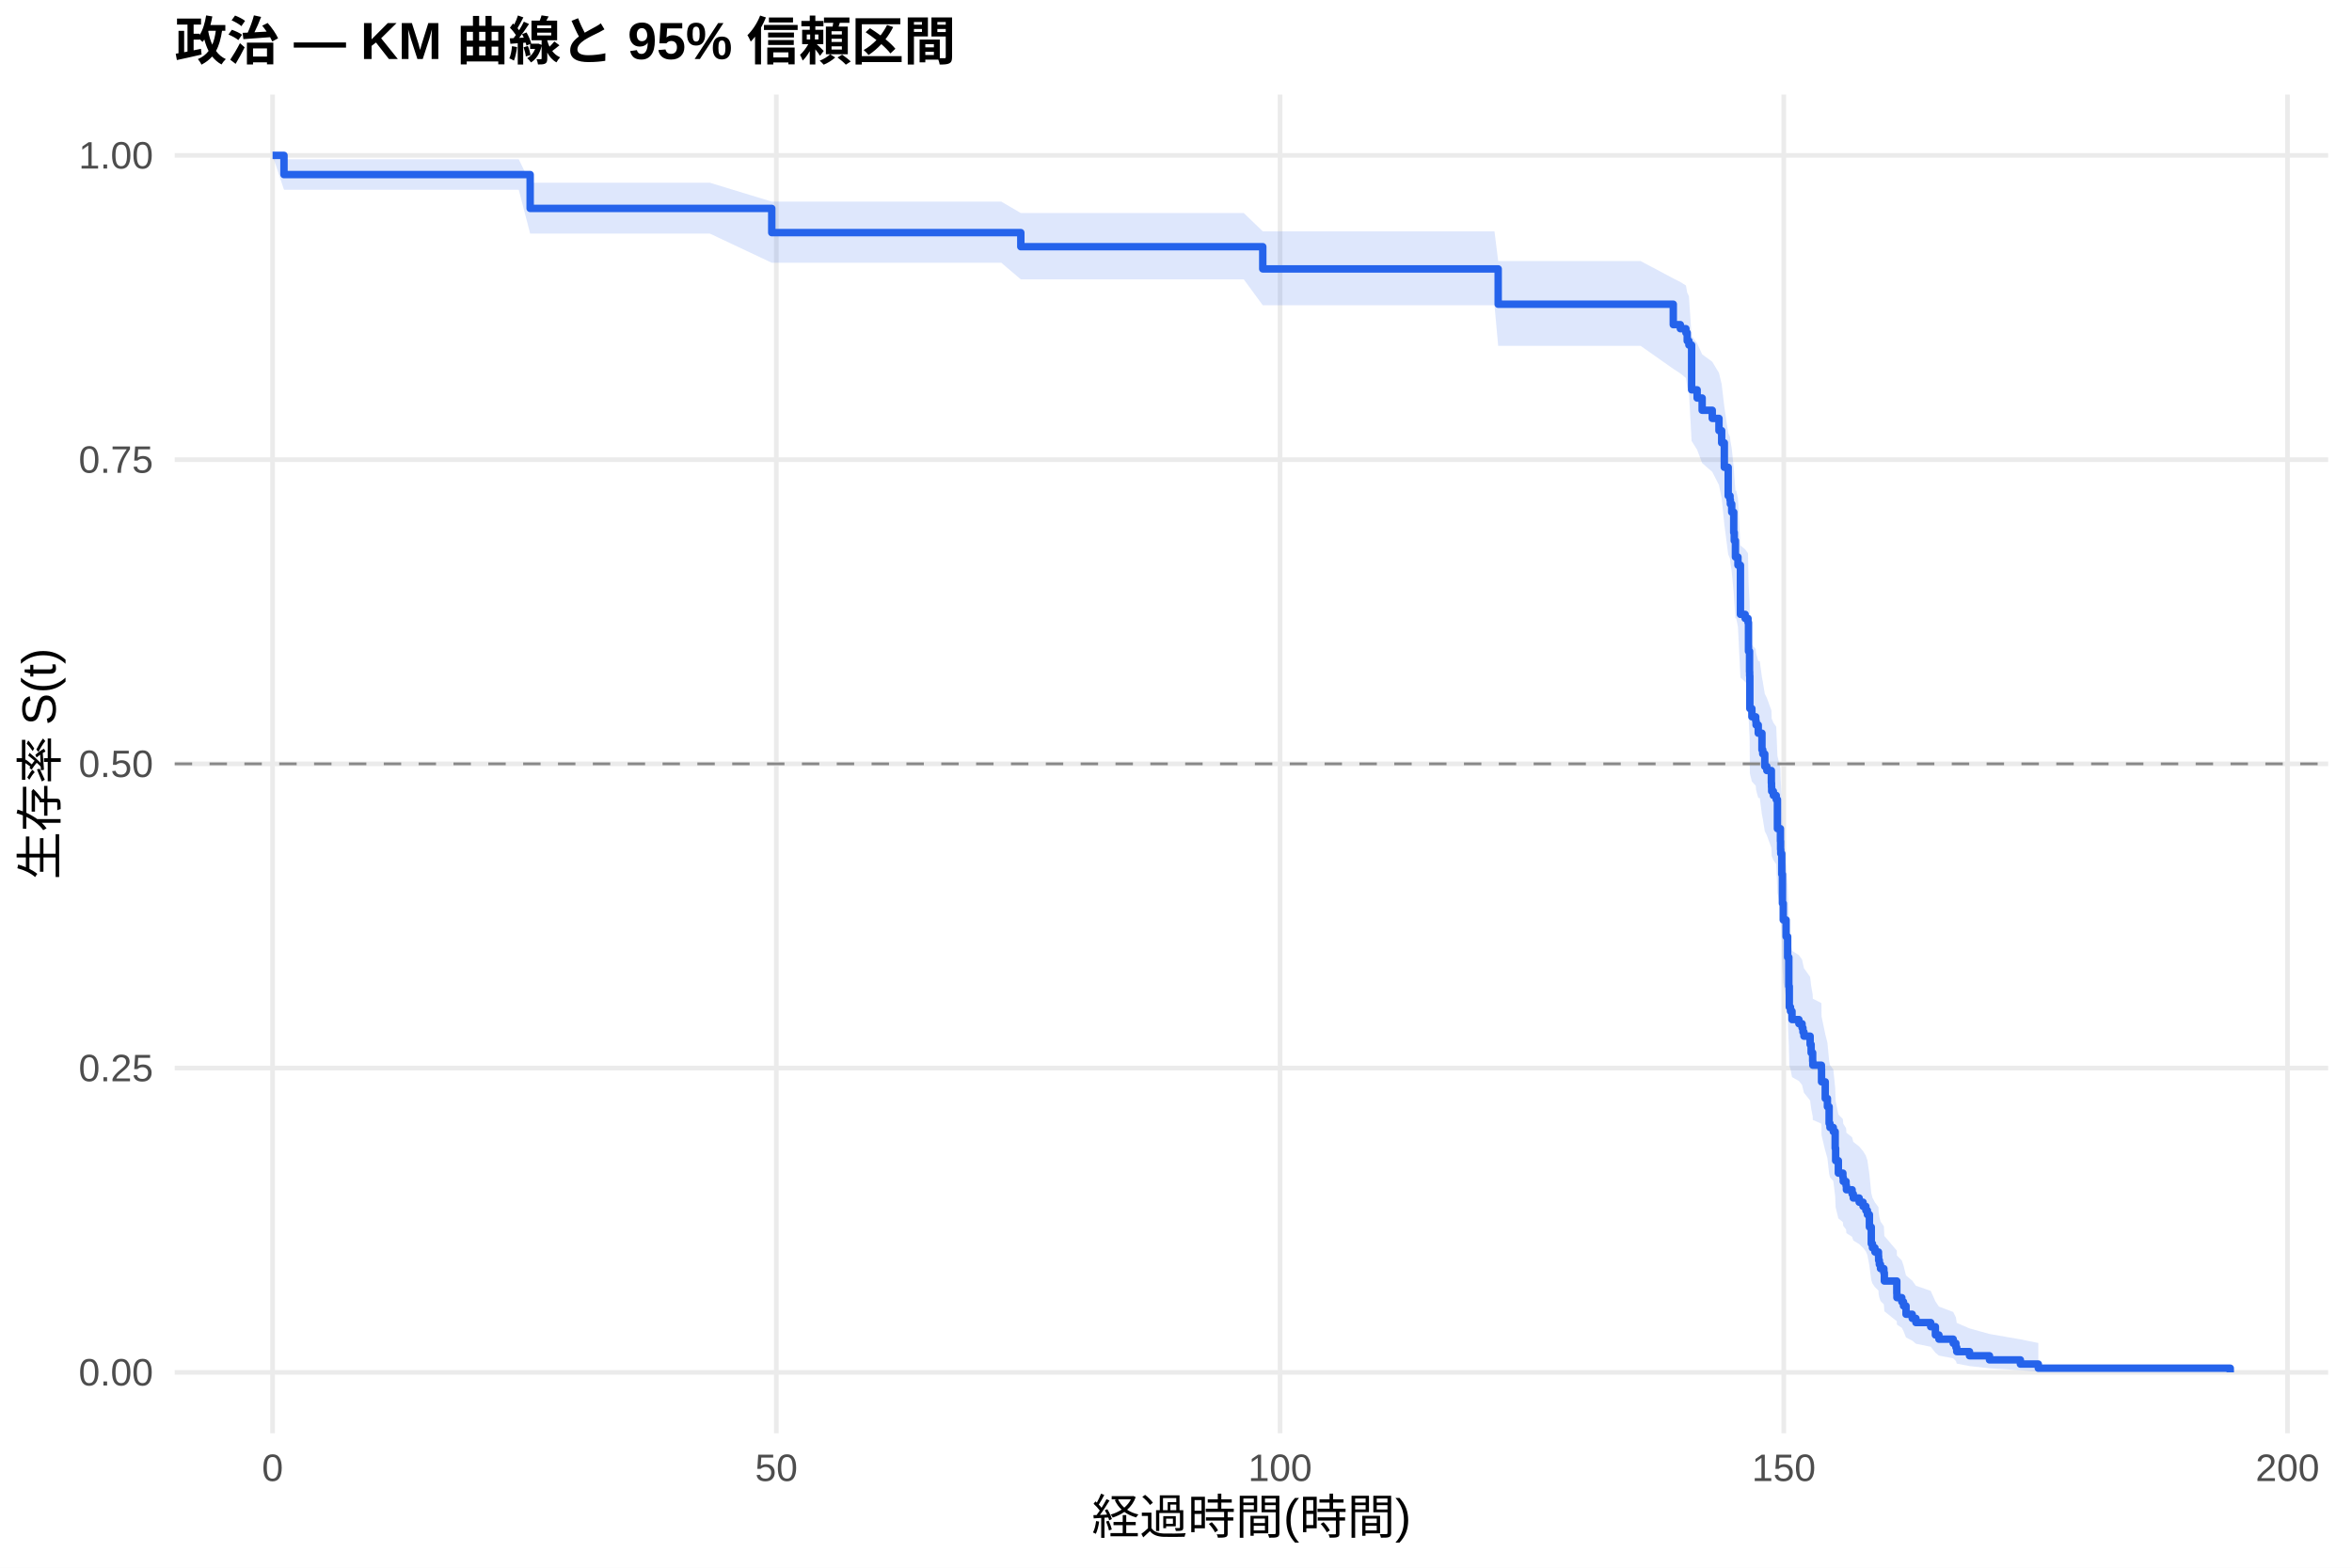
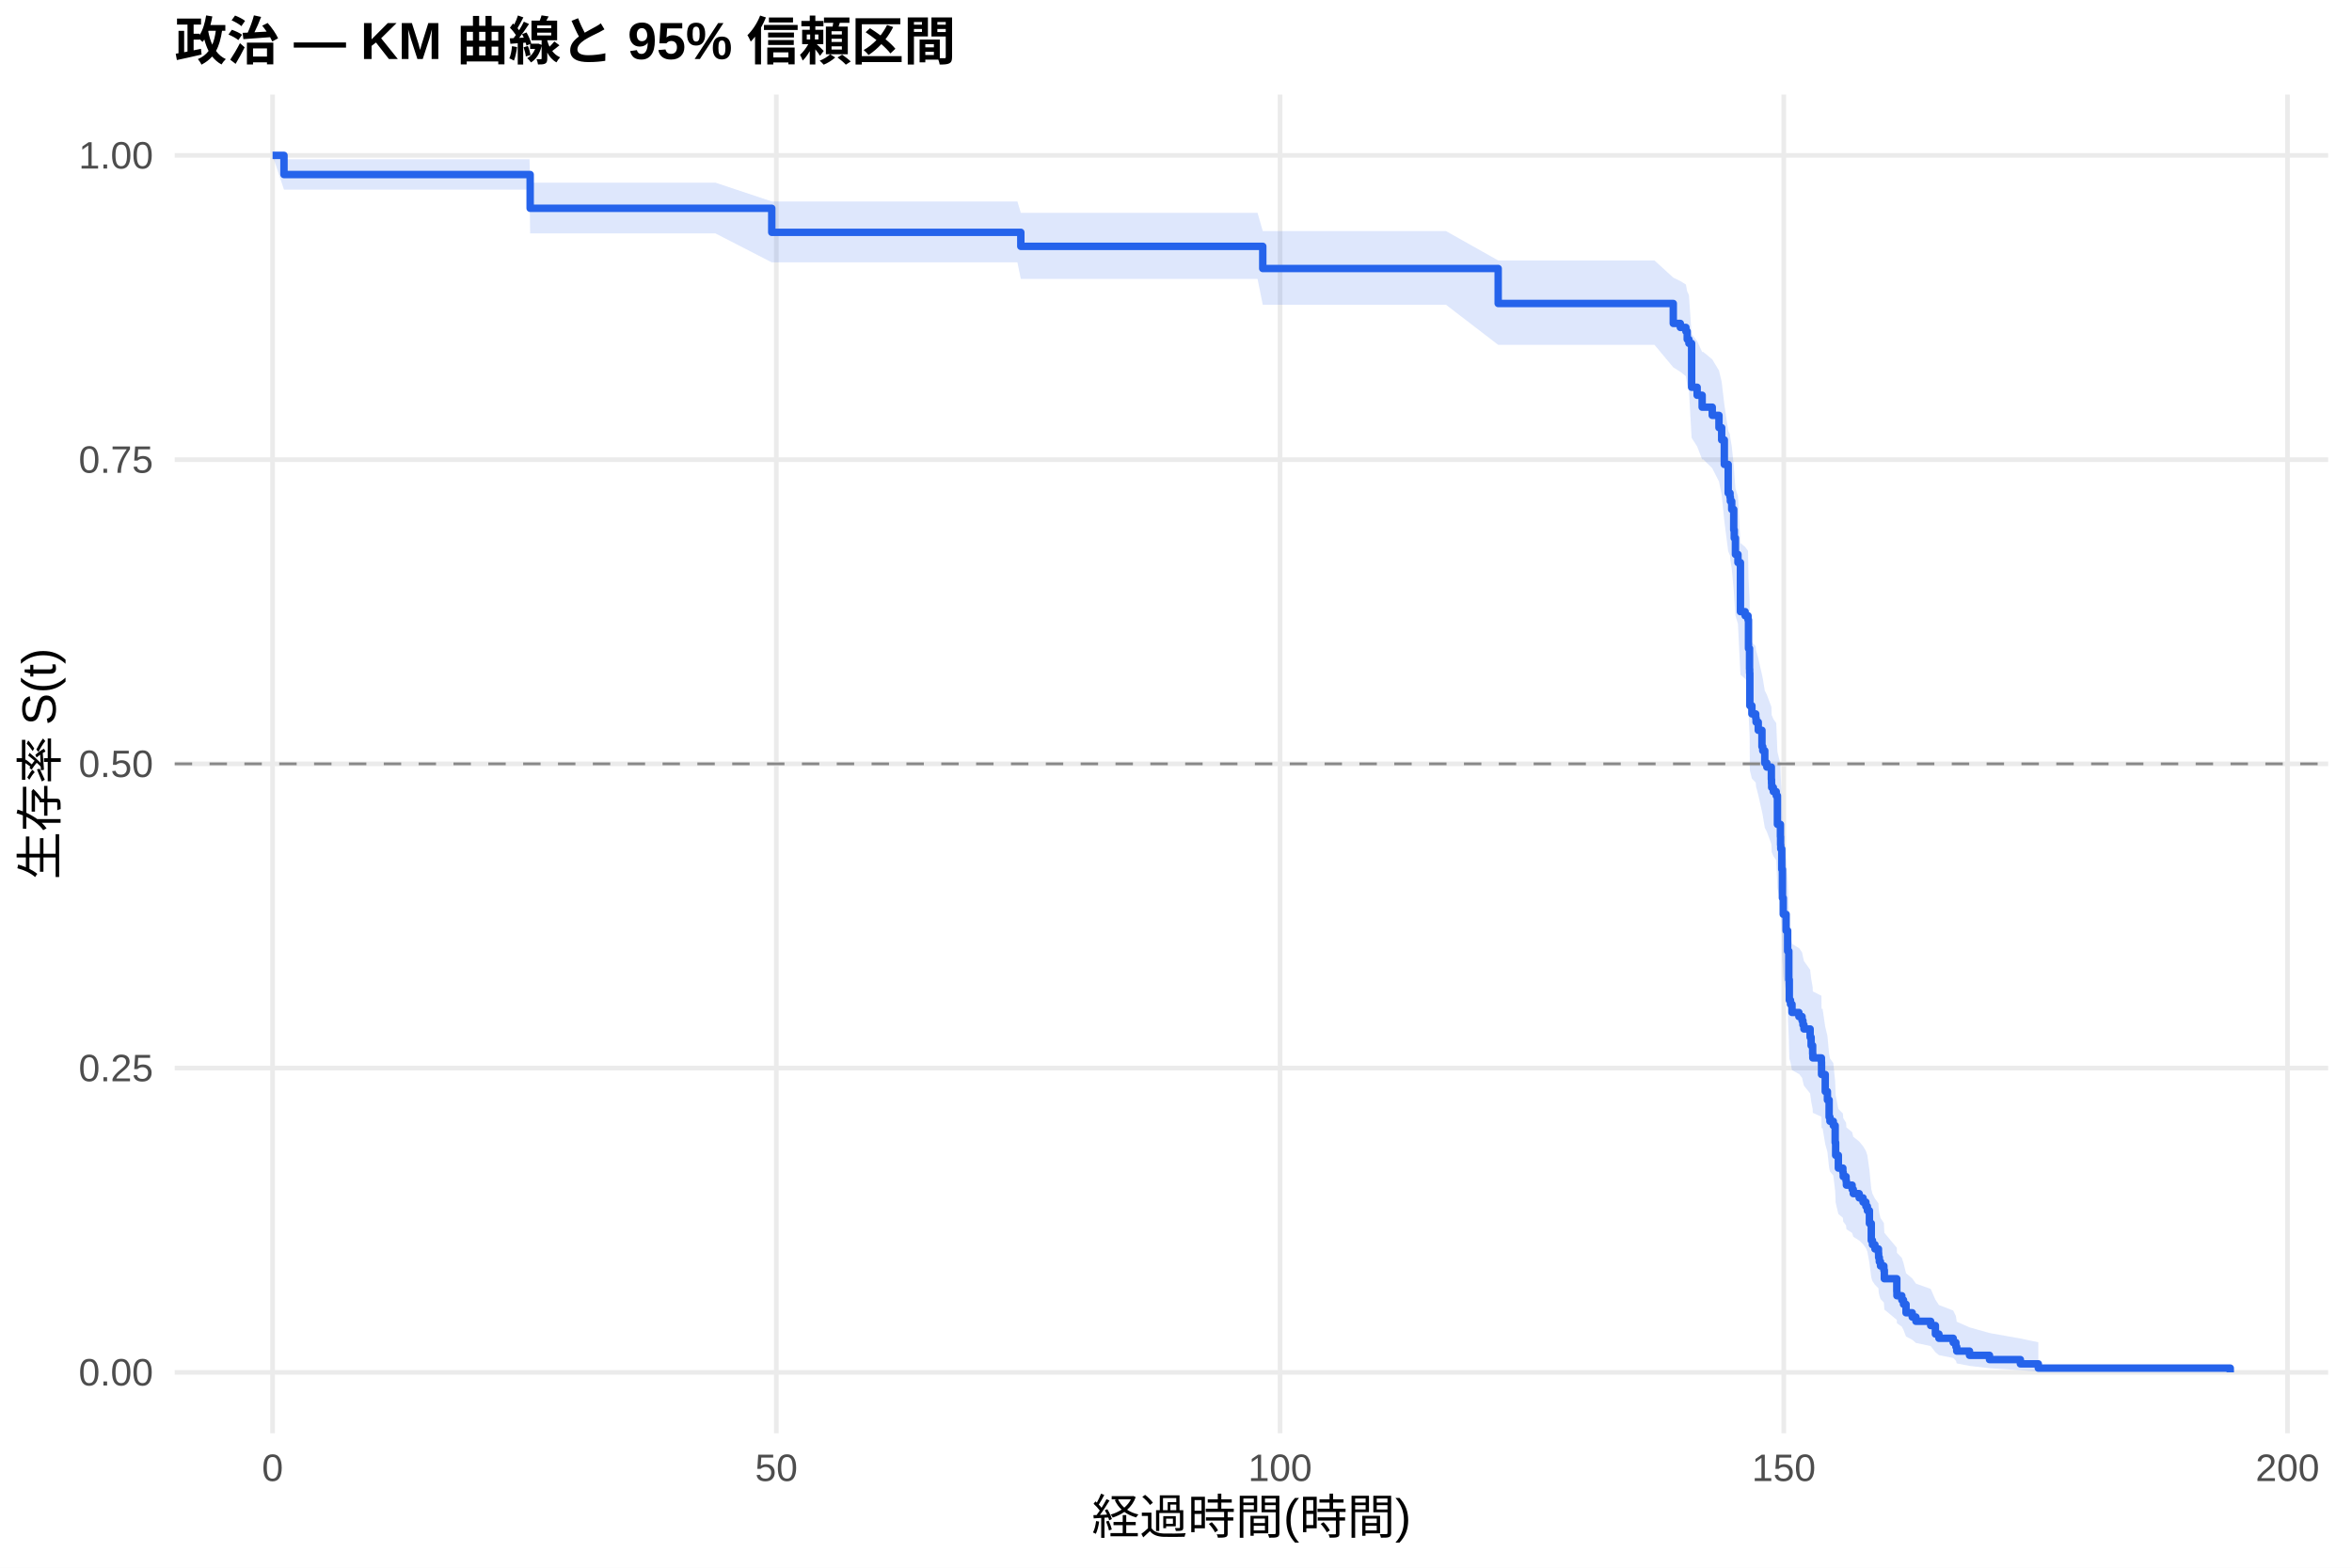
<svg xmlns="http://www.w3.org/2000/svg" width="540.00pt" height="360.00pt" viewBox="0 0 540.00 360.00">
  <g class="svglite">
    <defs>
      <style type="text/css">
    .svglite line, .svglite polyline, .svglite polygon, .svglite path, .svglite rect, .svglite circle {
      fill: none;
      stroke: #000000;
      stroke-linecap: round;
      stroke-linejoin: round;
      stroke-miterlimit: 10.00;
    }
    .svglite text {
      white-space: pre;
    }
    .svglite g.glyphgroup path {
      fill: inherit;
      stroke: none;
    }
  </style>
    </defs>
    <rect width="100%" height="100%" style="stroke: none; fill: #FFFFFF;" />
    <defs>
      <clipPath id="cpMC4wMHw1NDAuMDB8MC4wMHwzNjAuMDA=">
        <rect x="0.00" y="0.00" width="540.00" height="360.00" />
      </clipPath>
    </defs>
    <g clip-path="url(#cpMC4wMHw1NDAuMDB8MC4wMHwzNjAuMDA=)">
      <rect x="0" y="0.00" width="540.00" height="360.00" style="stroke-width: 1.07; stroke: none; fill: #FFFFFF;" />
    </g>
    <defs>
      <clipPath id="cpNDAuMTF8NTM0LjUyfDIxLjcxfDMyOS4xMg==">
        <rect x="40.11" y="21.71" width="494.41" height="307.41" />
      </clipPath>
    </defs>
    <g clip-path="url(#cpNDAuMTF8NTM0LjUyfDIxLjcxfDMyOS4xMg==)">
      <polyline points="40.11,315.14 534.52,315.14 " style="stroke-width: 1.07; stroke: #EBEBEB; stroke-linecap: butt;" />
      <polyline points="40.11,245.28 534.52,245.28 " style="stroke-width: 1.07; stroke: #EBEBEB; stroke-linecap: butt;" />
      <polyline points="40.11,175.41 534.52,175.41 " style="stroke-width: 1.07; stroke: #EBEBEB; stroke-linecap: butt;" />
      <polyline points="40.11,105.55 534.52,105.55 " style="stroke-width: 1.07; stroke: #EBEBEB; stroke-linecap: butt;" />
      <polyline points="40.11,35.68 534.52,35.68 " style="stroke-width: 1.07; stroke: #EBEBEB; stroke-linecap: butt;" />
      <polyline points="62.58,329.12 62.58,21.71 " style="stroke-width: 1.07; stroke: #EBEBEB; stroke-linecap: butt;" />
      <polyline points="178.24,329.12 178.24,21.71 " style="stroke-width: 1.07; stroke: #EBEBEB; stroke-linecap: butt;" />
      <polyline points="293.89,329.12 293.89,21.71 " style="stroke-width: 1.07; stroke: #EBEBEB; stroke-linecap: butt;" />
      <polyline points="409.54,329.12 409.54,21.71 " style="stroke-width: 1.07; stroke: #EBEBEB; stroke-linecap: butt;" />
      <polyline points="525.19,329.12 525.19,21.71 " style="stroke-width: 1.07; stroke: #EBEBEB; stroke-linecap: butt;" />
-       <polygon points="62.58,35.68 65.20,36.57 67.94,36.57 89.11,36.57 107.15,36.57 119.10,36.57 121.72,41.96 125.15,41.96 139.49,41.96 149.82,41.96 162.97,41.96 177.19,46.30 207.77,46.30 219.18,46.30 229.89,46.30 234.37,48.92 235.87,48.92 249.98,48.92 262.01,48.92 274.30,48.92 285.56,48.92 289.92,53.12 291.38,53.12 305.65,53.12 317.56,53.12 329.82,53.12 343.12,53.12 343.97,59.94 348.82,59.94 365.44,59.94 376.66,59.94 384.17,63.94 385.79,64.75 387.07,65.56 387.37,67.19 387.76,68.01 388.38,77.15 389.65,78.83 390.80,81.37 393.12,83.07 394.66,85.62 395.28,88.19 395.89,93.37 396.78,99.46 397.20,100.33 397.28,101.21 397.59,102.96 398.05,107.36 398.17,109.13 398.44,112.67 398.63,112.67 399.02,114.46 399.59,125.25 400.67,126.15 401.33,127.06 401.44,133.42 401.68,137.98 401.71,138.90 401.75,146.25 402.22,148.10 403.10,149.02 403.18,149.94 403.68,151.80 404.03,151.80 404.53,155.55 404.72,156.49 405.18,159.32 405.65,160.26 406.69,163.10 406.73,164.04 406.76,164.99 407.15,165.94 407.81,166.89 408.08,173.55 408.77,176.42 408.81,178.34 408.85,179.30 409.08,184.10 409.23,190.87 409.42,194.75 410.08,198.65 410.43,203.54 410.70,210.42 410.81,215.37 411.08,216.36 411.43,218.34 413.01,219.34 413.74,220.33 413.94,221.33 414.17,222.33 415.59,224.33 415.82,226.33 416.17,228.34 416.21,229.34 418.18,230.35 418.21,233.38 419.06,237.43 419.56,239.46 419.95,243.54 420.14,244.57 420.91,245.59 421.34,249.71 421.45,252.81 422.07,255.93 423.11,256.98 423.19,258.02 423.84,259.07 423.92,260.12 425.23,261.17 425.50,262.22 426.85,263.27 427.74,264.33 428.39,265.39 428.74,266.45 429.20,269.65 429.63,273.95 429.90,275.03 430.47,276.12 431.28,277.21 431.32,278.30 431.48,279.40 431.75,280.50 432.52,281.60 432.63,283.82 435.49,287.18 435.52,288.31 436.64,289.45 437.03,290.60 437.61,292.90 439.03,294.07 439.88,295.25 443.27,296.43 444.35,298.83 445.16,300.04 448.44,301.28 449.06,302.52 449.25,303.78 452.18,305.05 456.77,306.33 463.86,307.56 467.98,308.40 467.98,315.01 463.86,314.66 456.77,314.21 452.18,313.70 449.25,313.14 449.06,312.55 448.44,311.93 445.16,311.29 444.35,310.63 443.27,309.27 439.88,308.57 439.03,307.86 437.61,307.14 437.03,305.67 436.64,304.92 435.52,304.17 435.49,303.41 432.63,301.11 432.52,299.54 431.75,298.76 431.48,297.96 431.32,297.17 431.28,296.37 430.47,295.57 429.90,294.76 429.63,293.95 429.20,290.68 428.74,288.20 428.39,287.37 427.74,286.54 426.85,285.70 425.50,284.86 425.23,284.02 423.92,283.18 423.84,282.34 423.19,281.49 423.11,280.64 422.07,279.79 421.45,277.23 421.34,274.66 420.91,271.20 420.14,270.34 419.95,269.47 419.56,265.98 419.06,264.23 418.21,260.71 418.18,258.05 416.21,257.17 416.17,256.28 415.82,254.50 415.59,252.72 414.17,250.93 413.94,250.03 413.74,249.14 413.01,248.24 411.43,247.34 411.08,245.54 410.81,244.64 410.70,240.12 410.43,233.75 410.08,229.17 409.42,225.50 409.23,221.81 409.08,215.32 408.85,210.66 408.81,209.73 408.77,207.86 408.08,205.04 407.81,198.46 407.15,197.51 406.76,196.57 406.73,195.62 406.69,194.67 405.65,191.83 405.18,190.88 404.72,188.03 404.53,187.07 404.03,183.25 403.68,183.25 403.18,181.37 403.10,180.42 402.22,179.48 401.75,177.58 401.71,169.98 401.68,169.03 401.44,164.25 401.33,157.52 400.67,156.56 399.59,155.59 399.02,143.95 398.63,142.00 398.44,142.00 398.17,138.10 398.05,136.15 397.59,131.25 397.28,129.28 397.20,128.30 396.78,127.31 395.89,120.38 395.28,114.39 394.66,111.38 393.12,108.36 390.80,106.34 389.65,103.29 388.38,101.26 387.76,89.93 387.37,88.89 387.07,86.80 385.79,85.75 384.17,84.70 376.66,79.41 365.44,79.41 348.82,79.41 343.97,79.41 343.12,70.10 329.82,70.10 317.56,70.10 305.65,70.10 291.38,70.10 289.92,70.10 285.56,64.15 274.30,64.15 262.01,64.15 249.98,64.15 235.87,64.15 234.37,64.15 229.89,60.34 219.18,60.34 207.77,60.34 177.19,60.34 162.97,53.64 149.82,53.64 139.49,53.64 125.15,53.64 121.72,53.64 119.10,43.57 107.15,43.57 89.11,43.57 67.94,43.57 65.20,43.57 62.58,35.68 " style="stroke-width: 0.00; stroke: none; stroke-linecap: butt; fill: #2563EB; fill-opacity: 0.15;" />
-       <polyline points="62.58,35.68 65.20,36.57 67.94,36.57 89.11,36.57 107.15,36.57 119.10,36.57 121.72,41.96 125.15,41.96 139.49,41.96 149.82,41.96 162.97,41.96 177.19,46.30 207.77,46.30 219.18,46.30 229.89,46.30 234.37,48.92 235.87,48.92 249.98,48.92 262.01,48.92 274.30,48.92 285.56,48.92 289.92,53.12 291.38,53.12 305.65,53.12 317.56,53.12 329.82,53.12 343.12,53.12 343.97,59.94 348.82,59.94 365.44,59.94 376.66,59.94 384.17,63.94 385.79,64.75 387.07,65.56 387.37,67.19 387.76,68.01 388.38,77.15 389.65,78.83 390.80,81.37 393.12,83.07 394.66,85.62 395.28,88.19 395.89,93.37 396.78,99.46 397.20,100.33 397.28,101.21 397.59,102.96 398.05,107.36 398.17,109.13 398.44,112.67 398.63,112.67 399.02,114.46 399.59,125.25 400.67,126.15 401.33,127.06 401.44,133.42 401.68,137.98 401.71,138.90 401.75,146.25 402.22,148.10 403.10,149.02 403.18,149.94 403.68,151.80 404.03,151.80 404.53,155.55 404.72,156.49 405.18,159.32 405.65,160.26 406.69,163.10 406.73,164.04 406.76,164.99 407.15,165.94 407.81,166.89 408.08,173.55 408.77,176.42 408.81,178.34 408.85,179.30 409.08,184.10 409.23,190.87 409.42,194.75 410.08,198.65 410.43,203.54 410.70,210.42 410.81,215.37 411.08,216.36 411.43,218.34 413.01,219.34 413.74,220.33 413.94,221.33 414.17,222.33 415.59,224.33 415.82,226.33 416.17,228.34 416.21,229.34 418.18,230.35 418.21,233.38 419.06,237.43 419.56,239.46 419.95,243.54 420.14,244.57 420.91,245.59 421.34,249.71 421.45,252.81 422.07,255.93 423.11,256.98 423.19,258.02 423.84,259.07 423.92,260.12 425.23,261.17 425.50,262.22 426.85,263.27 427.74,264.33 428.39,265.39 428.74,266.45 429.20,269.65 429.63,273.95 429.90,275.03 430.47,276.12 431.28,277.21 431.32,278.30 431.48,279.40 431.75,280.50 432.52,281.60 432.63,283.82 435.49,287.18 435.52,288.31 436.64,289.45 437.03,290.60 437.61,292.90 439.03,294.07 439.88,295.25 443.27,296.43 444.35,298.83 445.16,300.04 448.44,301.28 449.06,302.52 449.25,303.78 452.18,305.05 456.77,306.33 463.86,307.56 467.98,308.40 " style="stroke-width: 1.07; stroke: none; stroke-linecap: butt;" />
-       <polyline points="467.98,315.01 463.86,314.66 456.77,314.21 452.18,313.70 449.25,313.14 449.06,312.55 448.44,311.93 445.16,311.29 444.35,310.63 443.27,309.27 439.88,308.57 439.03,307.86 437.61,307.14 437.03,305.67 436.64,304.92 435.52,304.17 435.49,303.41 432.63,301.11 432.52,299.54 431.75,298.76 431.48,297.96 431.32,297.17 431.28,296.37 430.47,295.57 429.90,294.76 429.63,293.95 429.20,290.68 428.74,288.20 428.39,287.37 427.74,286.54 426.85,285.70 425.50,284.86 425.23,284.02 423.92,283.18 423.84,282.34 423.19,281.49 423.11,280.64 422.07,279.79 421.45,277.23 421.34,274.66 420.91,271.20 420.14,270.34 419.95,269.47 419.56,265.98 419.06,264.23 418.21,260.71 418.18,258.05 416.21,257.17 416.17,256.28 415.82,254.50 415.59,252.72 414.17,250.93 413.94,250.03 413.74,249.14 413.01,248.24 411.43,247.34 411.08,245.54 410.81,244.64 410.70,240.12 410.43,233.75 410.08,229.17 409.42,225.50 409.23,221.81 409.08,215.32 408.85,210.66 408.81,209.73 408.77,207.86 408.08,205.04 407.81,198.46 407.15,197.51 406.76,196.57 406.73,195.62 406.69,194.67 405.65,191.83 405.18,190.88 404.72,188.03 404.53,187.07 404.03,183.25 403.68,183.25 403.18,181.37 403.10,180.42 402.22,179.48 401.75,177.58 401.71,169.98 401.68,169.03 401.44,164.25 401.33,157.52 400.67,156.56 399.59,155.59 399.02,143.95 398.63,142.00 398.44,142.00 398.17,138.10 398.05,136.15 397.59,131.25 397.28,129.28 397.20,128.30 396.78,127.31 395.89,120.38 395.28,114.39 394.66,111.38 393.12,108.36 390.80,106.34 389.65,103.29 388.38,101.26 387.76,89.93 387.37,88.89 387.07,86.80 385.79,85.75 384.17,84.70 376.66,79.41 365.44,79.41 348.82,79.41 343.97,79.41 343.12,70.10 329.82,70.10 317.56,70.10 305.65,70.10 291.38,70.10 289.92,70.10 285.56,64.15 274.30,64.15 262.01,64.15 249.98,64.15 235.87,64.15 234.37,64.15 229.89,60.34 219.18,60.34 207.77,60.34 177.19,60.34 162.97,53.64 149.82,53.64 139.49,53.64 125.15,53.64 121.72,53.64 119.10,43.57 107.15,43.57 89.11,43.57 67.94,43.57 65.20,43.57 62.58,35.68 " style="stroke-width: 1.07; stroke: none; stroke-linecap: butt;" />
-       <polyline points="62.58,35.68 65.20,35.68 65.20,40.09 67.94,40.09 67.94,40.09 89.11,40.09 89.11,40.09 107.15,40.09 107.15,40.09 119.10,40.09 119.10,40.09 121.72,40.09 121.72,47.86 125.15,47.86 125.15,47.86 139.49,47.86 139.49,47.86 149.82,47.86 149.82,47.86 162.97,47.86 162.97,47.86 177.19,47.86 177.19,53.42 207.77,53.42 207.77,53.42 219.18,53.42 219.18,53.42 229.89,53.42 229.89,53.42 234.37,53.42 234.37,56.65 235.87,56.65 235.87,56.65 249.98,56.65 249.98,56.65 262.01,56.65 262.01,56.65 274.30,56.65 274.30,56.65 285.56,56.65 285.56,56.65 289.92,56.65 289.92,61.75 291.38,61.75 291.38,61.75 305.65,61.75 305.65,61.75 317.56,61.75 317.56,61.75 329.82,61.75 329.82,61.75 343.12,61.75 343.12,61.75 343.97,61.75 343.97,69.86 348.82,69.86 348.82,69.86 365.44,69.86 365.44,69.86 376.66,69.86 376.66,69.86 384.17,69.86 384.17,74.55 385.79,74.55 385.79,75.48 387.07,75.48 387.07,76.42 387.37,76.42 387.37,78.29 387.76,78.29 387.76,79.23 388.38,79.23 388.38,89.52 389.65,89.52 389.65,91.40 390.80,91.40 390.80,94.21 393.12,94.21 393.12,96.08 394.66,96.08 394.66,98.89 395.28,98.89 395.28,101.69 395.89,101.69 395.89,107.31 396.78,107.31 396.78,113.86 397.20,113.86 397.20,114.80 397.28,114.80 397.28,115.74 397.59,115.74 397.59,117.61 398.05,117.61 398.05,122.29 398.17,122.29 398.17,124.16 398.44,124.16 398.44,127.91 398.63,127.91 398.63,127.91 399.02,127.91 399.02,129.79 399.59,129.79 399.59,141.08 400.67,141.08 400.67,142.02 401.33,142.02 401.33,142.96 401.44,142.96 401.44,149.55 401.68,149.55 401.68,154.25 401.71,154.25 401.71,155.19 401.75,155.19 401.75,162.72 402.22,162.72 402.22,164.60 403.10,164.60 403.10,165.54 403.18,165.54 403.18,166.48 403.68,166.48 403.68,168.37 404.03,168.37 404.03,168.37 404.53,168.37 404.53,172.18 404.72,172.18 404.72,173.13 405.18,173.13 405.18,175.99 405.65,175.99 405.65,176.94 406.69,176.94 406.69,179.80 406.73,179.80 406.73,180.76 406.76,180.76 406.76,181.71 407.15,181.71 407.15,182.66 407.81,182.66 407.81,183.61 408.08,183.61 408.08,190.29 408.77,190.29 408.77,193.15 408.81,193.15 408.81,195.05 408.85,195.05 408.85,196.01 409.08,196.01 409.08,200.77 409.23,200.77 409.23,207.44 409.42,207.44 409.42,211.25 410.08,211.25 410.08,215.07 410.43,215.07 410.43,219.83 410.70,219.83 410.70,226.50 410.81,226.50 410.81,231.27 411.08,231.27 411.08,232.22 411.43,232.22 411.43,234.13 413.01,234.13 413.01,235.08 413.74,235.08 413.74,236.04 413.94,236.04 413.94,236.99 414.17,236.99 414.17,237.94 415.59,237.94 415.59,239.85 415.82,239.85 415.82,241.75 416.17,241.75 416.17,243.66 416.21,243.66 416.21,244.61 418.18,244.61 418.18,245.57 418.21,245.57 418.21,248.43 419.06,248.43 419.06,252.24 419.56,252.24 419.56,254.14 419.95,254.14 419.95,257.96 420.14,257.96 420.14,258.91 420.91,258.91 420.91,259.86 421.34,259.86 421.34,263.68 421.45,263.68 421.45,266.53 422.07,266.53 422.07,269.39 423.11,269.39 423.11,270.35 423.19,270.35 423.19,271.30 423.84,271.30 423.84,272.25 423.92,272.25 423.92,273.21 425.23,273.21 425.23,274.16 425.50,274.16 425.50,275.11 426.85,275.11 426.85,276.07 427.74,276.07 427.74,277.02 428.39,277.02 428.39,277.97 428.74,277.97 428.74,278.92 429.20,278.92 429.20,281.78 429.63,281.78 429.63,285.60 429.90,285.60 429.90,286.55 430.47,286.55 430.47,287.50 431.28,287.50 431.28,288.46 431.32,288.46 431.32,289.41 431.48,289.41 431.48,290.36 431.75,290.36 431.75,291.32 432.52,291.32 432.52,292.27 432.63,292.27 432.63,294.17 435.49,294.17 435.49,297.03 435.52,297.03 435.52,297.99 436.64,297.99 436.64,298.94 437.03,298.94 437.03,299.89 437.61,299.89 437.61,301.80 439.03,301.80 439.03,302.75 439.88,302.75 439.88,303.71 443.27,303.71 443.27,304.66 444.35,304.66 444.35,306.56 445.16,306.56 445.16,307.52 448.44,307.52 448.44,308.47 449.06,308.47 449.06,309.42 449.25,309.42 449.25,310.38 452.18,310.38 452.18,311.33 456.77,311.33 456.77,312.28 463.86,312.28 463.86,313.24 467.98,313.24 467.98,314.19 512.05,314.19 512.05,315.14 " style="stroke-width: 1.71; stroke: #2563EB; stroke-linecap: butt;" />
+       <polygon points="62.58,35.68 65.20,36.57 77.00,36.57 82.36,36.57 103.52,36.57 121.57,36.57 121.72,41.94 133.52,41.94 139.57,41.94 153.91,41.94 164.24,41.94 177.19,46.26 177.39,46.26 222.18,46.26 233.59,46.26 234.37,48.87 244.31,48.87 250.29,48.87 264.40,48.87 276.42,48.87 288.72,48.87 289.92,53.06 299.98,53.06 305.80,53.06 320.06,53.06 331.98,53.06 343.97,59.81 344.24,59.81 357.54,59.81 363.24,59.81 379.86,59.81 384.17,63.75 385.79,64.54 387.07,65.34 387.37,66.94 387.76,67.74 388.38,76.69 389.65,78.34 390.80,80.82 391.07,80.82 393.12,82.52 394.66,85.08 395.28,87.65 395.89,92.83 396.78,98.92 397.20,99.79 397.28,100.67 397.59,102.43 398.05,106.83 398.17,108.60 398.44,112.15 399.02,113.93 399.59,124.69 400.67,125.59 401.33,126.49 401.44,132.84 401.68,137.39 401.71,138.31 401.75,145.64 402.22,147.48 403.10,148.40 403.18,149.32 403.68,151.17 404.53,154.87 404.72,155.80 405.18,158.59 405.65,159.52 406.69,162.31 406.73,163.25 406.76,164.18 407.15,165.11 407.81,166.05 408.08,172.62 408.77,175.45 408.81,177.33 408.85,178.28 409.08,183.02 409.23,189.68 409.42,193.51 410.08,197.34 410.43,202.16 410.70,208.94 410.81,213.80 411.08,214.78 411.43,216.74 413.01,217.71 413.05,217.71 413.74,218.70 413.94,219.69 414.17,220.69 415.59,222.67 415.82,224.66 416.17,226.66 416.21,227.66 418.18,228.66 418.21,231.66 418.45,231.66 419.06,235.79 419.56,237.86 419.95,242.01 420.14,243.06 420.91,244.10 421.34,248.30 421.45,251.46 422.07,254.64 423.11,255.70 423.19,256.77 423.84,257.83 423.92,258.90 425.23,259.97 425.50,261.05 426.85,262.12 427.74,263.20 428.39,264.28 428.74,265.36 429.20,268.63 429.63,273.02 429.90,274.12 430.47,275.23 431.28,276.34 431.32,277.46 431.48,278.58 431.75,279.70 432.52,280.83 432.63,283.09 435.49,286.53 435.52,287.69 436.64,288.85 437.03,290.02 437.61,292.38 439.03,293.57 439.88,294.77 443.27,295.98 444.35,298.44 445.16,299.68 448.44,300.94 449.06,302.22 449.25,303.51 452.18,304.81 456.77,306.11 463.86,307.37 467.98,308.23 467.98,315.00 463.86,314.65 456.77,314.19 452.18,313.66 449.25,313.09 449.06,312.48 448.44,311.85 445.16,311.19 444.35,310.51 443.27,309.11 439.88,308.39 439.03,307.66 437.61,306.92 437.03,305.41 436.64,304.65 435.52,303.87 435.49,303.09 432.63,300.72 432.52,299.11 431.75,298.30 431.48,297.49 431.32,296.67 431.28,295.85 430.47,295.02 429.90,294.19 429.63,293.36 429.20,289.99 428.74,287.44 428.39,286.59 427.74,285.73 426.85,284.87 425.50,284.00 425.23,283.14 423.92,282.27 423.84,281.40 423.19,280.53 423.11,279.65 422.07,278.78 421.45,276.14 421.34,273.49 420.91,269.92 420.14,269.03 419.95,268.13 419.56,264.53 419.06,262.72 418.45,259.09 418.21,259.09 418.18,256.44 416.21,255.55 416.17,254.66 415.82,252.88 415.59,251.10 414.17,249.31 413.94,248.42 413.74,247.52 413.05,246.62 413.01,246.62 411.43,245.74 411.08,243.96 410.81,243.07 410.70,238.61 410.43,232.32 410.08,227.81 409.42,224.19 409.23,220.55 409.08,214.15 408.85,209.56 408.81,208.64 408.77,206.79 408.08,204.02 407.81,197.53 407.15,196.60 406.76,195.67 406.73,194.74 406.69,193.81 405.65,191.00 405.18,190.07 404.72,187.26 404.53,186.32 403.68,182.56 403.18,180.67 403.10,179.73 402.22,178.79 401.75,176.89 401.71,169.30 401.68,168.35 401.44,163.57 401.33,156.85 400.67,155.89 399.59,154.93 399.02,143.29 398.44,141.34 398.17,137.43 398.05,135.47 397.59,130.54 397.28,128.57 397.20,127.58 396.78,126.59 395.89,119.62 395.28,113.60 394.66,110.57 393.12,107.53 391.07,105.50 390.80,105.50 389.65,102.53 388.38,100.53 387.76,89.46 387.37,88.45 387.07,86.41 385.79,85.38 384.17,84.36 379.86,79.19 363.24,79.19 357.54,79.19 344.24,79.19 343.97,79.19 331.98,69.98 320.06,69.98 305.80,69.98 299.98,69.98 289.92,69.98 288.72,64.05 276.42,64.05 264.40,64.05 250.29,64.05 244.31,64.05 234.37,64.05 233.59,60.25 222.18,60.25 177.39,60.25 177.19,60.25 164.24,53.59 153.91,53.59 139.57,53.59 133.52,53.59 121.72,53.59 121.57,43.55 103.52,43.55 82.36,43.55 77.00,43.55 65.20,43.55 62.58,35.68 " style="stroke-width: 0.00; stroke: none; stroke-linecap: butt; fill: #2563EB; fill-opacity: 0.15;" />
+       <polyline points="62.58,35.68 65.20,36.57 77.00,36.57 82.36,36.57 103.52,36.57 121.57,36.57 121.72,41.94 133.52,41.94 139.57,41.94 153.91,41.94 164.24,41.94 177.19,46.26 177.39,46.26 222.18,46.26 233.59,46.26 234.37,48.87 244.31,48.87 250.29,48.87 264.40,48.87 276.42,48.87 288.72,48.87 289.92,53.06 299.98,53.06 305.80,53.06 320.06,53.06 331.98,53.06 343.97,59.81 344.24,59.81 357.54,59.81 363.24,59.81 379.86,59.81 384.17,63.75 385.79,64.54 387.07,65.34 387.37,66.94 387.76,67.74 388.38,76.69 389.65,78.34 390.80,80.82 391.07,80.82 393.12,82.52 394.66,85.08 395.28,87.65 395.89,92.83 396.78,98.92 397.20,99.79 397.28,100.67 397.59,102.43 398.05,106.83 398.17,108.60 398.44,112.15 399.02,113.93 399.59,124.69 400.67,125.59 401.33,126.49 401.44,132.84 401.68,137.39 401.71,138.31 401.75,145.64 402.22,147.48 403.10,148.40 403.18,149.32 403.68,151.17 404.53,154.87 404.72,155.80 405.18,158.59 405.65,159.52 406.69,162.31 406.73,163.25 406.76,164.18 407.15,165.11 407.81,166.05 408.08,172.62 408.77,175.45 408.81,177.33 408.85,178.28 409.08,183.02 409.23,189.68 409.42,193.51 410.08,197.34 410.43,202.16 410.70,208.94 410.81,213.80 411.08,214.78 411.43,216.74 413.01,217.71 413.05,217.71 413.74,218.70 413.94,219.69 414.17,220.69 415.59,222.67 415.82,224.66 416.17,226.66 416.21,227.66 418.18,228.66 418.21,231.66 418.45,231.66 419.06,235.79 419.56,237.86 419.95,242.01 420.14,243.06 420.91,244.10 421.34,248.30 421.45,251.46 422.07,254.64 423.11,255.70 423.19,256.77 423.84,257.83 423.92,258.90 425.23,259.97 425.50,261.05 426.85,262.12 427.74,263.20 428.39,264.28 428.74,265.36 429.20,268.63 429.63,273.02 429.90,274.12 430.47,275.23 431.28,276.34 431.32,277.46 431.48,278.58 431.75,279.70 432.52,280.83 432.63,283.09 435.49,286.53 435.52,287.69 436.64,288.85 437.03,290.02 437.61,292.38 439.03,293.57 439.88,294.77 443.27,295.98 444.35,298.44 445.16,299.68 448.44,300.94 449.06,302.22 449.25,303.51 452.18,304.81 456.77,306.11 463.86,307.37 467.98,308.23 " style="stroke-width: 1.07; stroke: none; stroke-linecap: butt;" />
+       <polyline points="467.98,315.00 463.86,314.65 456.77,314.19 452.18,313.66 449.25,313.09 449.06,312.48 448.44,311.85 445.16,311.19 444.35,310.51 443.27,309.11 439.88,308.39 439.03,307.66 437.61,306.92 437.03,305.41 436.64,304.65 435.52,303.87 435.49,303.09 432.63,300.72 432.52,299.11 431.75,298.30 431.48,297.49 431.32,296.67 431.28,295.85 430.47,295.02 429.90,294.19 429.63,293.36 429.20,289.99 428.74,287.44 428.39,286.59 427.74,285.73 426.85,284.87 425.50,284.00 425.23,283.14 423.92,282.27 423.84,281.40 423.19,280.53 423.11,279.65 422.07,278.78 421.45,276.14 421.34,273.49 420.91,269.92 420.14,269.03 419.95,268.13 419.56,264.53 419.06,262.72 418.45,259.09 418.21,259.09 418.18,256.44 416.21,255.55 416.17,254.66 415.82,252.88 415.59,251.10 414.17,249.31 413.94,248.42 413.74,247.52 413.05,246.62 413.01,246.62 411.43,245.74 411.08,243.96 410.81,243.07 410.70,238.61 410.43,232.32 410.08,227.81 409.42,224.19 409.23,220.55 409.08,214.15 408.85,209.56 408.81,208.64 408.77,206.79 408.08,204.02 407.81,197.53 407.15,196.60 406.76,195.67 406.73,194.74 406.69,193.81 405.65,191.00 405.18,190.07 404.72,187.26 404.53,186.32 403.68,182.56 403.18,180.67 403.10,179.73 402.22,178.79 401.75,176.89 401.71,169.30 401.68,168.35 401.44,163.57 401.33,156.85 400.67,155.89 399.59,154.93 399.02,143.29 398.44,141.34 398.17,137.43 398.05,135.47 397.59,130.54 397.28,128.57 397.20,127.58 396.78,126.59 395.89,119.62 395.28,113.60 394.66,110.57 393.12,107.53 391.07,105.50 390.80,105.50 389.65,102.53 388.38,100.53 387.76,89.46 387.37,88.45 387.07,86.41 385.79,85.38 384.17,84.36 379.86,79.19 363.24,79.19 357.54,79.19 344.24,79.19 343.97,79.19 331.98,69.98 320.06,69.98 305.80,69.98 299.98,69.98 289.92,69.98 288.72,64.05 276.42,64.05 264.40,64.05 250.29,64.05 244.31,64.05 234.37,64.05 233.59,60.25 222.18,60.25 177.39,60.25 177.19,60.25 164.24,53.59 153.91,53.59 139.57,53.59 133.52,53.59 121.72,53.59 121.57,43.55 103.52,43.55 82.36,43.55 77.00,43.55 65.20,43.55 62.58,35.68 " style="stroke-width: 1.07; stroke: none; stroke-linecap: butt;" />
+       <polyline points="62.58,35.68 65.20,35.68 65.20,40.08 77.00,40.08 77.00,40.08 82.36,40.08 82.36,40.08 103.52,40.08 103.52,40.08 121.57,40.08 121.57,40.08 121.72,40.08 121.72,47.83 133.52,47.83 133.52,47.83 139.57,47.83 139.57,47.83 153.91,47.83 153.91,47.83 164.24,47.83 164.24,47.83 177.19,47.83 177.19,53.35 177.39,53.35 177.39,53.35 222.18,53.35 222.18,53.35 233.59,53.35 233.59,53.35 234.37,53.35 234.37,56.57 244.31,56.57 244.31,56.57 250.29,56.57 250.29,56.57 264.40,56.57 264.40,56.57 276.42,56.57 276.42,56.57 288.72,56.57 288.72,56.57 289.92,56.57 289.92,61.66 299.98,61.66 299.98,61.66 305.80,61.66 305.80,61.66 320.06,61.66 320.06,61.66 331.98,61.66 331.98,61.66 343.97,61.66 343.97,69.69 344.24,69.69 344.24,69.69 357.54,69.69 357.54,69.69 363.24,69.69 363.24,69.69 379.86,69.69 379.86,69.69 384.17,69.69 384.17,74.27 385.79,74.27 385.79,75.19 387.07,75.19 387.07,76.10 387.37,76.10 387.37,77.93 387.76,77.93 387.76,78.85 388.38,78.85 388.38,88.93 389.65,88.93 389.65,90.76 390.80,90.76 390.80,93.50 391.07,93.50 391.07,93.50 393.12,93.50 393.12,95.38 394.66,95.38 394.66,98.20 395.28,98.20 395.28,101.02 395.89,101.02 395.89,106.65 396.78,106.65 396.78,113.23 397.20,113.23 397.20,114.17 397.28,114.17 397.28,115.10 397.59,115.10 397.59,116.98 398.05,116.98 398.05,121.68 398.17,121.68 398.17,123.56 398.44,123.56 398.44,127.31 399.02,127.31 399.02,129.19 399.59,129.19 399.59,140.46 400.67,140.46 400.67,141.40 401.33,141.40 401.33,142.34 401.44,142.34 401.44,148.91 401.68,148.91 401.68,153.61 401.71,153.61 401.71,154.55 401.75,154.55 401.75,162.06 402.22,162.06 402.22,163.94 403.10,163.94 403.10,164.88 403.18,164.88 403.18,165.82 403.68,165.82 403.68,167.70 404.53,167.70 404.53,171.45 404.72,171.45 404.72,172.39 405.18,172.39 405.18,175.21 405.65,175.21 405.65,176.15 406.69,176.15 406.69,178.97 406.73,178.97 406.73,179.91 406.76,179.91 406.76,180.84 407.15,180.84 407.15,181.78 407.81,181.78 407.81,182.72 408.08,182.72 408.08,189.30 408.77,189.30 408.77,192.11 408.81,192.11 408.81,193.99 408.85,193.99 408.85,194.93 409.08,194.93 409.08,199.63 409.23,199.63 409.23,206.20 409.42,206.20 409.42,209.96 410.08,209.96 410.08,213.71 410.43,213.71 410.43,218.41 410.70,218.41 410.70,224.98 410.81,224.98 410.81,229.68 411.08,229.68 411.08,230.62 411.43,230.62 411.43,232.50 413.01,232.50 413.01,233.44 413.05,233.44 413.05,233.44 413.74,233.44 413.74,234.39 413.94,234.39 413.94,235.34 414.17,235.34 414.17,236.29 415.59,236.29 415.59,238.19 415.82,238.19 415.82,240.09 416.17,240.09 416.17,241.99 416.21,241.99 416.21,242.94 418.18,242.94 418.18,243.89 418.21,243.89 418.21,246.74 418.45,246.74 418.45,246.74 419.06,246.74 419.06,250.65 419.56,250.65 419.56,252.60 419.95,252.60 419.95,256.51 420.14,256.51 420.14,257.49 420.91,257.49 420.91,258.46 421.34,258.46 421.34,262.37 421.45,262.37 421.45,265.30 422.07,265.30 422.07,268.24 423.11,268.24 423.11,269.21 423.19,269.21 423.19,270.19 423.84,270.19 423.84,271.17 423.92,271.17 423.92,272.15 425.23,272.15 425.23,273.12 425.50,273.12 425.50,274.10 426.85,274.10 426.85,275.08 427.74,275.08 427.74,276.05 428.39,276.05 428.39,277.03 428.74,277.03 428.74,278.01 429.20,278.01 429.20,280.94 429.63,280.94 429.63,284.85 429.90,284.85 429.90,285.83 430.47,285.83 430.47,286.80 431.28,286.80 431.28,287.78 431.32,287.78 431.32,288.76 431.48,288.76 431.48,289.74 431.75,289.74 431.75,290.71 432.52,290.71 432.52,291.69 432.63,291.69 432.63,293.64 435.49,293.64 435.49,296.58 435.52,296.58 435.52,297.55 436.64,297.55 436.64,298.53 437.03,298.53 437.03,299.51 437.61,299.51 437.61,301.46 439.03,301.46 439.03,302.44 439.88,302.44 439.88,303.42 443.27,303.42 443.27,304.39 444.35,304.39 444.35,306.35 445.16,306.35 445.16,307.32 448.44,307.32 448.44,308.30 449.06,308.30 449.06,309.28 449.25,309.28 449.25,310.26 452.18,310.26 452.18,311.23 456.77,311.23 456.77,312.21 463.86,312.21 463.86,313.19 467.98,313.19 467.98,314.17 512.05,314.17 512.05,315.14 " style="stroke-width: 1.71; stroke: #2563EB; stroke-linecap: butt;" />
      <line x1="40.11" y1="175.41" x2="534.52" y2="175.41" style="stroke-width: 0.64; stroke: #888888; stroke-dasharray: 4.00,4.00; stroke-linecap: butt;" />
    </g>
    <g clip-path="url(#cpMC4wMHw1NDAuMDB8MC4wMHwzNjAuMDA=)">
      <text x="35.18" y="318.17" text-anchor="end" style="font-size: 8.80px;fill: #4D4D4D; font-family: &quot;Liberation Sans&quot;;" textLength="17.11px" lengthAdjust="spacingAndGlyphs">0.00</text>
      <text x="35.18" y="248.30" text-anchor="end" style="font-size: 8.80px;fill: #4D4D4D; font-family: &quot;Liberation Sans&quot;;" textLength="17.11px" lengthAdjust="spacingAndGlyphs">0.25</text>
      <text x="35.18" y="178.44" text-anchor="end" style="font-size: 8.80px;fill: #4D4D4D; font-family: &quot;Liberation Sans&quot;;" textLength="17.11px" lengthAdjust="spacingAndGlyphs">0.50</text>
      <text x="35.18" y="108.57" text-anchor="end" style="font-size: 8.80px;fill: #4D4D4D; font-family: &quot;Liberation Sans&quot;;" textLength="17.11px" lengthAdjust="spacingAndGlyphs">0.75</text>
      <text x="35.18" y="38.71" text-anchor="end" style="font-size: 8.80px;fill: #4D4D4D; font-family: &quot;Liberation Sans&quot;;" textLength="17.11px" lengthAdjust="spacingAndGlyphs">1.00</text>
      <text x="62.58" y="340.10" text-anchor="middle" style="font-size: 8.80px;fill: #4D4D4D; font-family: &quot;Liberation Sans&quot;;" textLength="4.89px" lengthAdjust="spacingAndGlyphs">0</text>
      <text x="178.24" y="340.10" text-anchor="middle" style="font-size: 8.80px;fill: #4D4D4D; font-family: &quot;Liberation Sans&quot;;" textLength="9.78px" lengthAdjust="spacingAndGlyphs">50</text>
      <text x="293.89" y="340.10" text-anchor="middle" style="font-size: 8.80px;fill: #4D4D4D; font-family: &quot;Liberation Sans&quot;;" textLength="14.67px" lengthAdjust="spacingAndGlyphs">100</text>
      <text x="409.54" y="340.10" text-anchor="middle" style="font-size: 8.80px;fill: #4D4D4D; font-family: &quot;Liberation Sans&quot;;" textLength="14.67px" lengthAdjust="spacingAndGlyphs">150</text>
      <text x="525.19" y="340.10" text-anchor="middle" style="font-size: 8.80px;fill: #4D4D4D; font-family: &quot;Liberation Sans&quot;;" textLength="14.67px" lengthAdjust="spacingAndGlyphs">200</text>
      <text x="287.32" y="352.24" text-anchor="middle" style="font-size: 11.00px; font-family: &quot;Liberation Sans&quot;;" textLength="73.31px" lengthAdjust="spacingAndGlyphs">経過時間(時間)</text>
      <text transform="translate(13.05,175.41) rotate(-90)" text-anchor="middle" style="font-size: 11.00px; font-family: &quot;Liberation Sans&quot;;" textLength="53.78px" lengthAdjust="spacingAndGlyphs">生存率 S(t)</text>
      <text x="40.11" y="13.74" style="font-size: 12.00px; font-weight: bold; font-family: &quot;Liberation Sans&quot;;" textLength="179.33px" lengthAdjust="spacingAndGlyphs">政治 — KM 曲線と 95% 信頼区間</text>
    </g>
  </g>
</svg>
